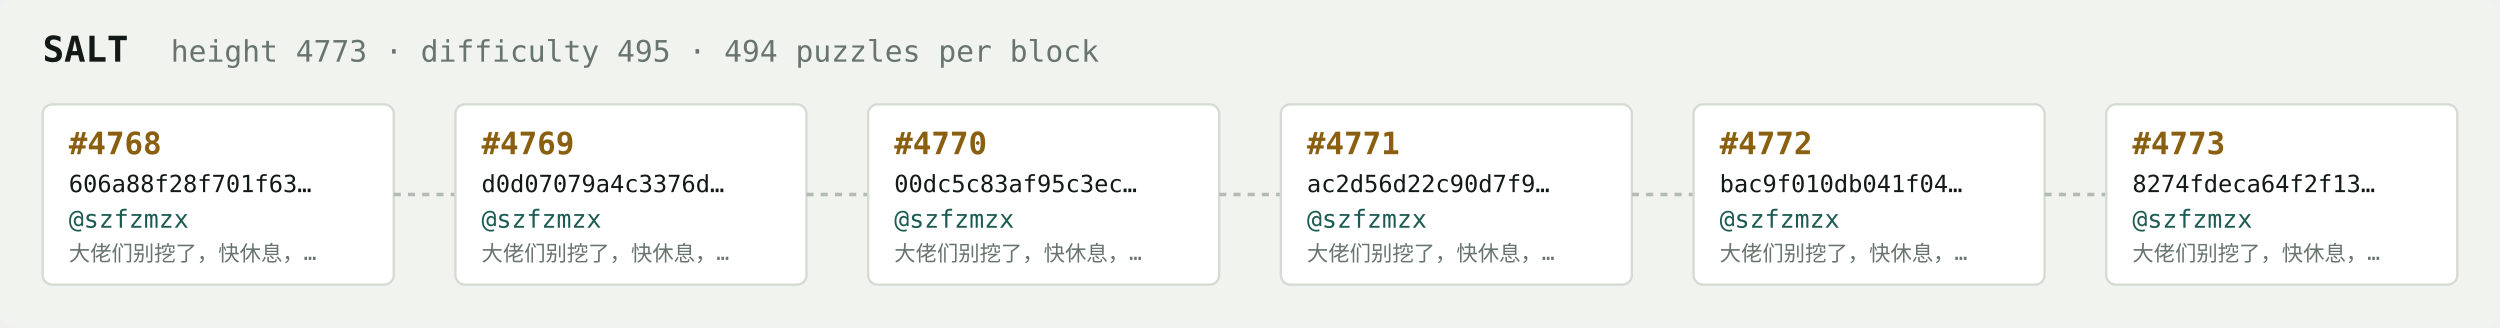
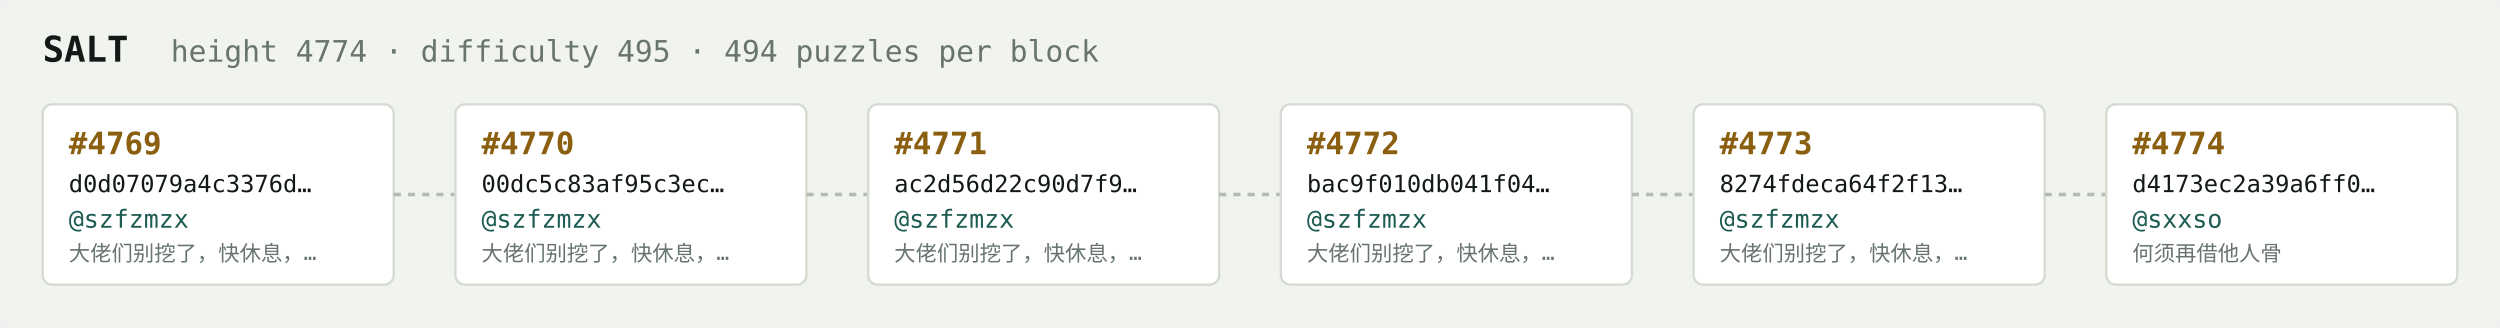
<svg xmlns="http://www.w3.org/2000/svg" width="1054" height="138" viewBox="0 0 1054 138" font-family="ui-monospace,SFMono-Regular,Menlo,monospace">
  <rect fill="#f1f3ef" width="1054" height="138" rx="6" />
  <text x="18" y="26" fill="#121916" font-size="15" font-weight="700">SALT</text>
-   <text x="72" y="26" fill="#68746e" font-size="12.5">height 4773 · difficulty 495 · 494 puzzles per block</text>
+   <text x="72" y="26" fill="#68746e" font-size="12.5">height 4774 · difficulty 495 · 494 puzzles per block</text>
  <rect x="18" y="44" width="148" height="76" rx="4" fill="#ffffff" stroke="#d5dbd2" stroke-width="1" />
-   <text x="29" y="65" fill="#8a5f10" font-size="13" font-weight="700">#4768</text>
-   <text x="29" y="81" fill="#121916" font-size="10">606a88f28f701f63…</text>
+   <text x="29" y="65" fill="#8a5f10" font-size="13" font-weight="700">#4769</text>
+   <text x="29" y="81" fill="#121916" font-size="10">d0d07079a4c3376d…</text>
  <text x="29" y="96" fill="#1c5b52" font-size="10.5">@szfzmzx</text>
  <text x="29" y="110" fill="#68746e" font-size="9">大佬们别挖了，快休息，…</text>
  <line x1="166" y1="82.0" x2="192" y2="82.0" stroke="#b3bcb4" stroke-width="1.5" stroke-dasharray="3 3" />
  <rect x="192" y="44" width="148" height="76" rx="4" fill="#ffffff" stroke="#d5dbd2" stroke-width="1" />
-   <text x="203" y="65" fill="#8a5f10" font-size="13" font-weight="700">#4769</text>
-   <text x="203" y="81" fill="#121916" font-size="10">d0d07079a4c3376d…</text>
+   <text x="203" y="65" fill="#8a5f10" font-size="13" font-weight="700">#4770</text>
+   <text x="203" y="81" fill="#121916" font-size="10">00dc5c83af95c3ec…</text>
  <text x="203" y="96" fill="#1c5b52" font-size="10.5">@szfzmzx</text>
  <text x="203" y="110" fill="#68746e" font-size="9">大佬们别挖了，快休息，…</text>
  <line x1="340" y1="82.0" x2="366" y2="82.0" stroke="#b3bcb4" stroke-width="1.5" stroke-dasharray="3 3" />
  <rect x="366" y="44" width="148" height="76" rx="4" fill="#ffffff" stroke="#d5dbd2" stroke-width="1" />
-   <text x="377" y="65" fill="#8a5f10" font-size="13" font-weight="700">#4770</text>
-   <text x="377" y="81" fill="#121916" font-size="10">00dc5c83af95c3ec…</text>
+   <text x="377" y="65" fill="#8a5f10" font-size="13" font-weight="700">#4771</text>
+   <text x="377" y="81" fill="#121916" font-size="10">ac2d56d22c90d7f9…</text>
  <text x="377" y="96" fill="#1c5b52" font-size="10.5">@szfzmzx</text>
  <text x="377" y="110" fill="#68746e" font-size="9">大佬们别挖了，快休息，…</text>
  <line x1="514" y1="82.0" x2="540" y2="82.0" stroke="#b3bcb4" stroke-width="1.5" stroke-dasharray="3 3" />
  <rect x="540" y="44" width="148" height="76" rx="4" fill="#ffffff" stroke="#d5dbd2" stroke-width="1" />
-   <text x="551" y="65" fill="#8a5f10" font-size="13" font-weight="700">#4771</text>
-   <text x="551" y="81" fill="#121916" font-size="10">ac2d56d22c90d7f9…</text>
+   <text x="551" y="65" fill="#8a5f10" font-size="13" font-weight="700">#4772</text>
+   <text x="551" y="81" fill="#121916" font-size="10">bac9f010db041f04…</text>
  <text x="551" y="96" fill="#1c5b52" font-size="10.5">@szfzmzx</text>
  <text x="551" y="110" fill="#68746e" font-size="9">大佬们别挖了，快休息，…</text>
  <line x1="688" y1="82.0" x2="714" y2="82.0" stroke="#b3bcb4" stroke-width="1.5" stroke-dasharray="3 3" />
  <rect x="714" y="44" width="148" height="76" rx="4" fill="#ffffff" stroke="#d5dbd2" stroke-width="1" />
-   <text x="725" y="65" fill="#8a5f10" font-size="13" font-weight="700">#4772</text>
-   <text x="725" y="81" fill="#121916" font-size="10">bac9f010db041f04…</text>
+   <text x="725" y="65" fill="#8a5f10" font-size="13" font-weight="700">#4773</text>
+   <text x="725" y="81" fill="#121916" font-size="10">8274fdeca64f2f13…</text>
  <text x="725" y="96" fill="#1c5b52" font-size="10.5">@szfzmzx</text>
  <text x="725" y="110" fill="#68746e" font-size="9">大佬们别挖了，快休息，…</text>
  <line x1="862" y1="82.0" x2="888" y2="82.0" stroke="#b3bcb4" stroke-width="1.5" stroke-dasharray="3 3" />
  <rect x="888" y="44" width="148" height="76" rx="4" fill="#ffffff" stroke="#d5dbd2" stroke-width="1" />
-   <text x="899" y="65" fill="#8a5f10" font-size="13" font-weight="700">#4773</text>
-   <text x="899" y="81" fill="#121916" font-size="10">8274fdeca64f2f13…</text>
-   <text x="899" y="96" fill="#1c5b52" font-size="10.5">@szfzmzx</text>
-   <text x="899" y="110" fill="#68746e" font-size="9">大佬们别挖了，快休息，…</text>
+   <text x="899" y="65" fill="#8a5f10" font-size="13" font-weight="700">#4774</text>
+   <text x="899" y="81" fill="#121916" font-size="10">d4173ec2a39a6ff0…</text>
+   <text x="899" y="96" fill="#1c5b52" font-size="10.5">@sxxso</text>
+   <text x="899" y="110" fill="#68746e" font-size="9">何须再借他人骨</text>
</svg>
